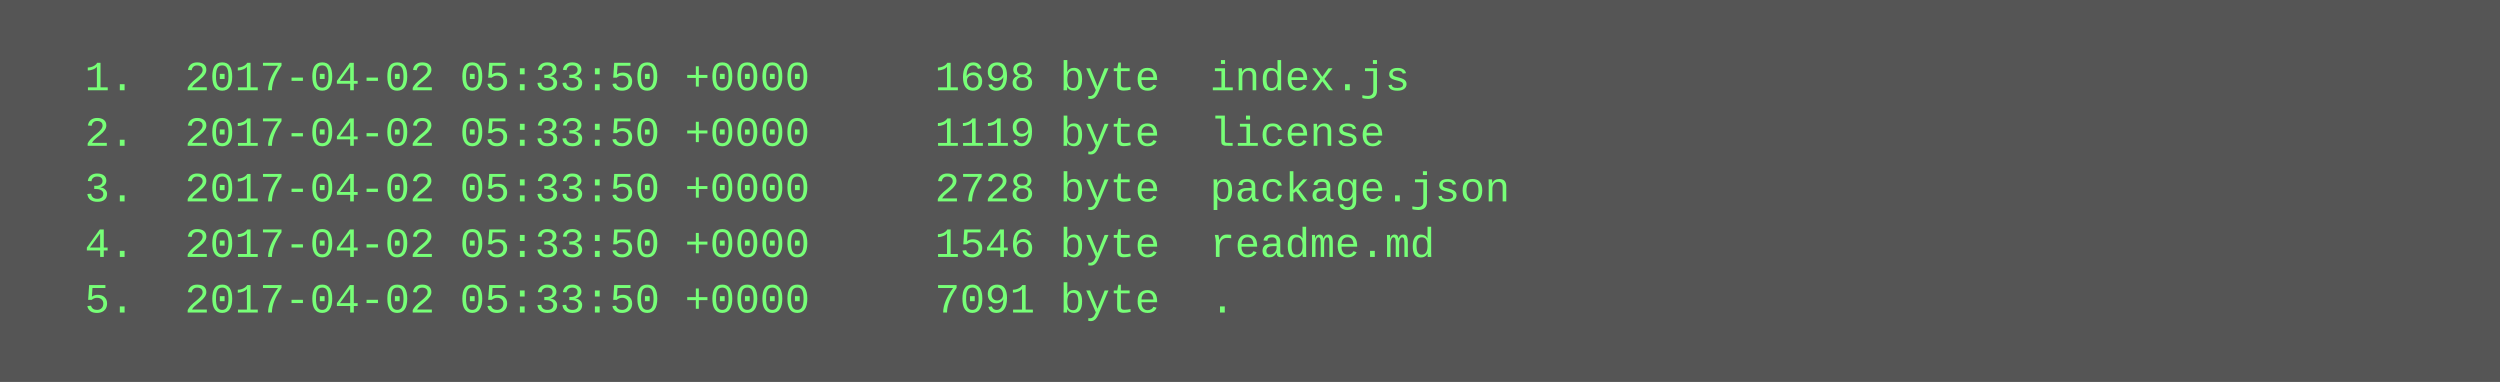
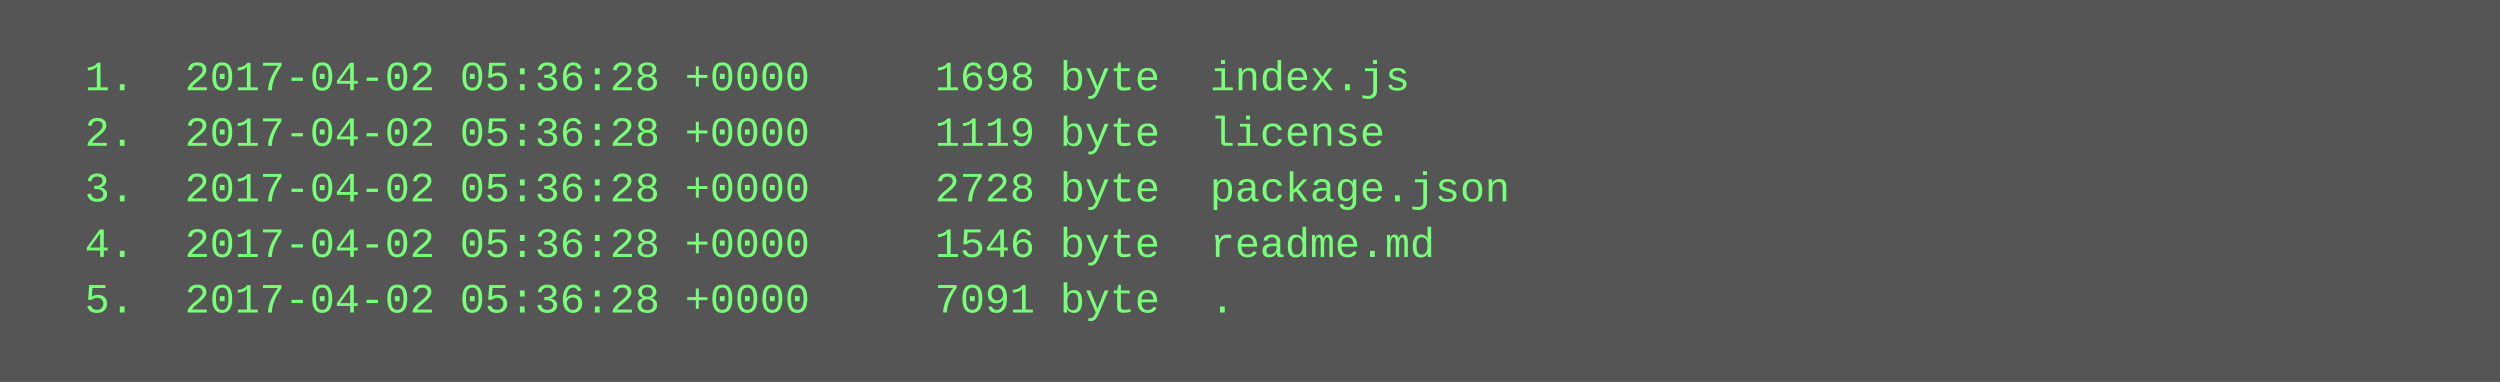
<svg xmlns="http://www.w3.org/2000/svg" height="110" width="720">
  <rect height="110" fill="#555" width="720" />
  <text fill="#7f7" font-family="Courier New" font-size="12" xml:space="preserve">
-     <tspan x="10" y="26">  1.  2017-04-02 05:33:50 +0000     1698 byte  index.js</tspan>
-     <tspan x="10" y="42">  2.  2017-04-02 05:33:50 +0000     1119 byte  license</tspan>
-     <tspan x="10" y="58">  3.  2017-04-02 05:33:50 +0000     2728 byte  package.json</tspan>
-     <tspan x="10" y="74">  4.  2017-04-02 05:33:50 +0000     1546 byte  readme.md</tspan>
-     <tspan x="10" y="90">  5.  2017-04-02 05:33:50 +0000     7091 byte  .</tspan>
+     <tspan x="10" y="26">  1.  2017-04-02 05:36:28 +0000     1698 byte  index.js</tspan>
+     <tspan x="10" y="42">  2.  2017-04-02 05:36:28 +0000     1119 byte  license</tspan>
+     <tspan x="10" y="58">  3.  2017-04-02 05:36:28 +0000     2728 byte  package.json</tspan>
+     <tspan x="10" y="74">  4.  2017-04-02 05:36:28 +0000     1546 byte  readme.md</tspan>
+     <tspan x="10" y="90">  5.  2017-04-02 05:36:28 +0000     7091 byte  .</tspan>
  </text>
</svg>
